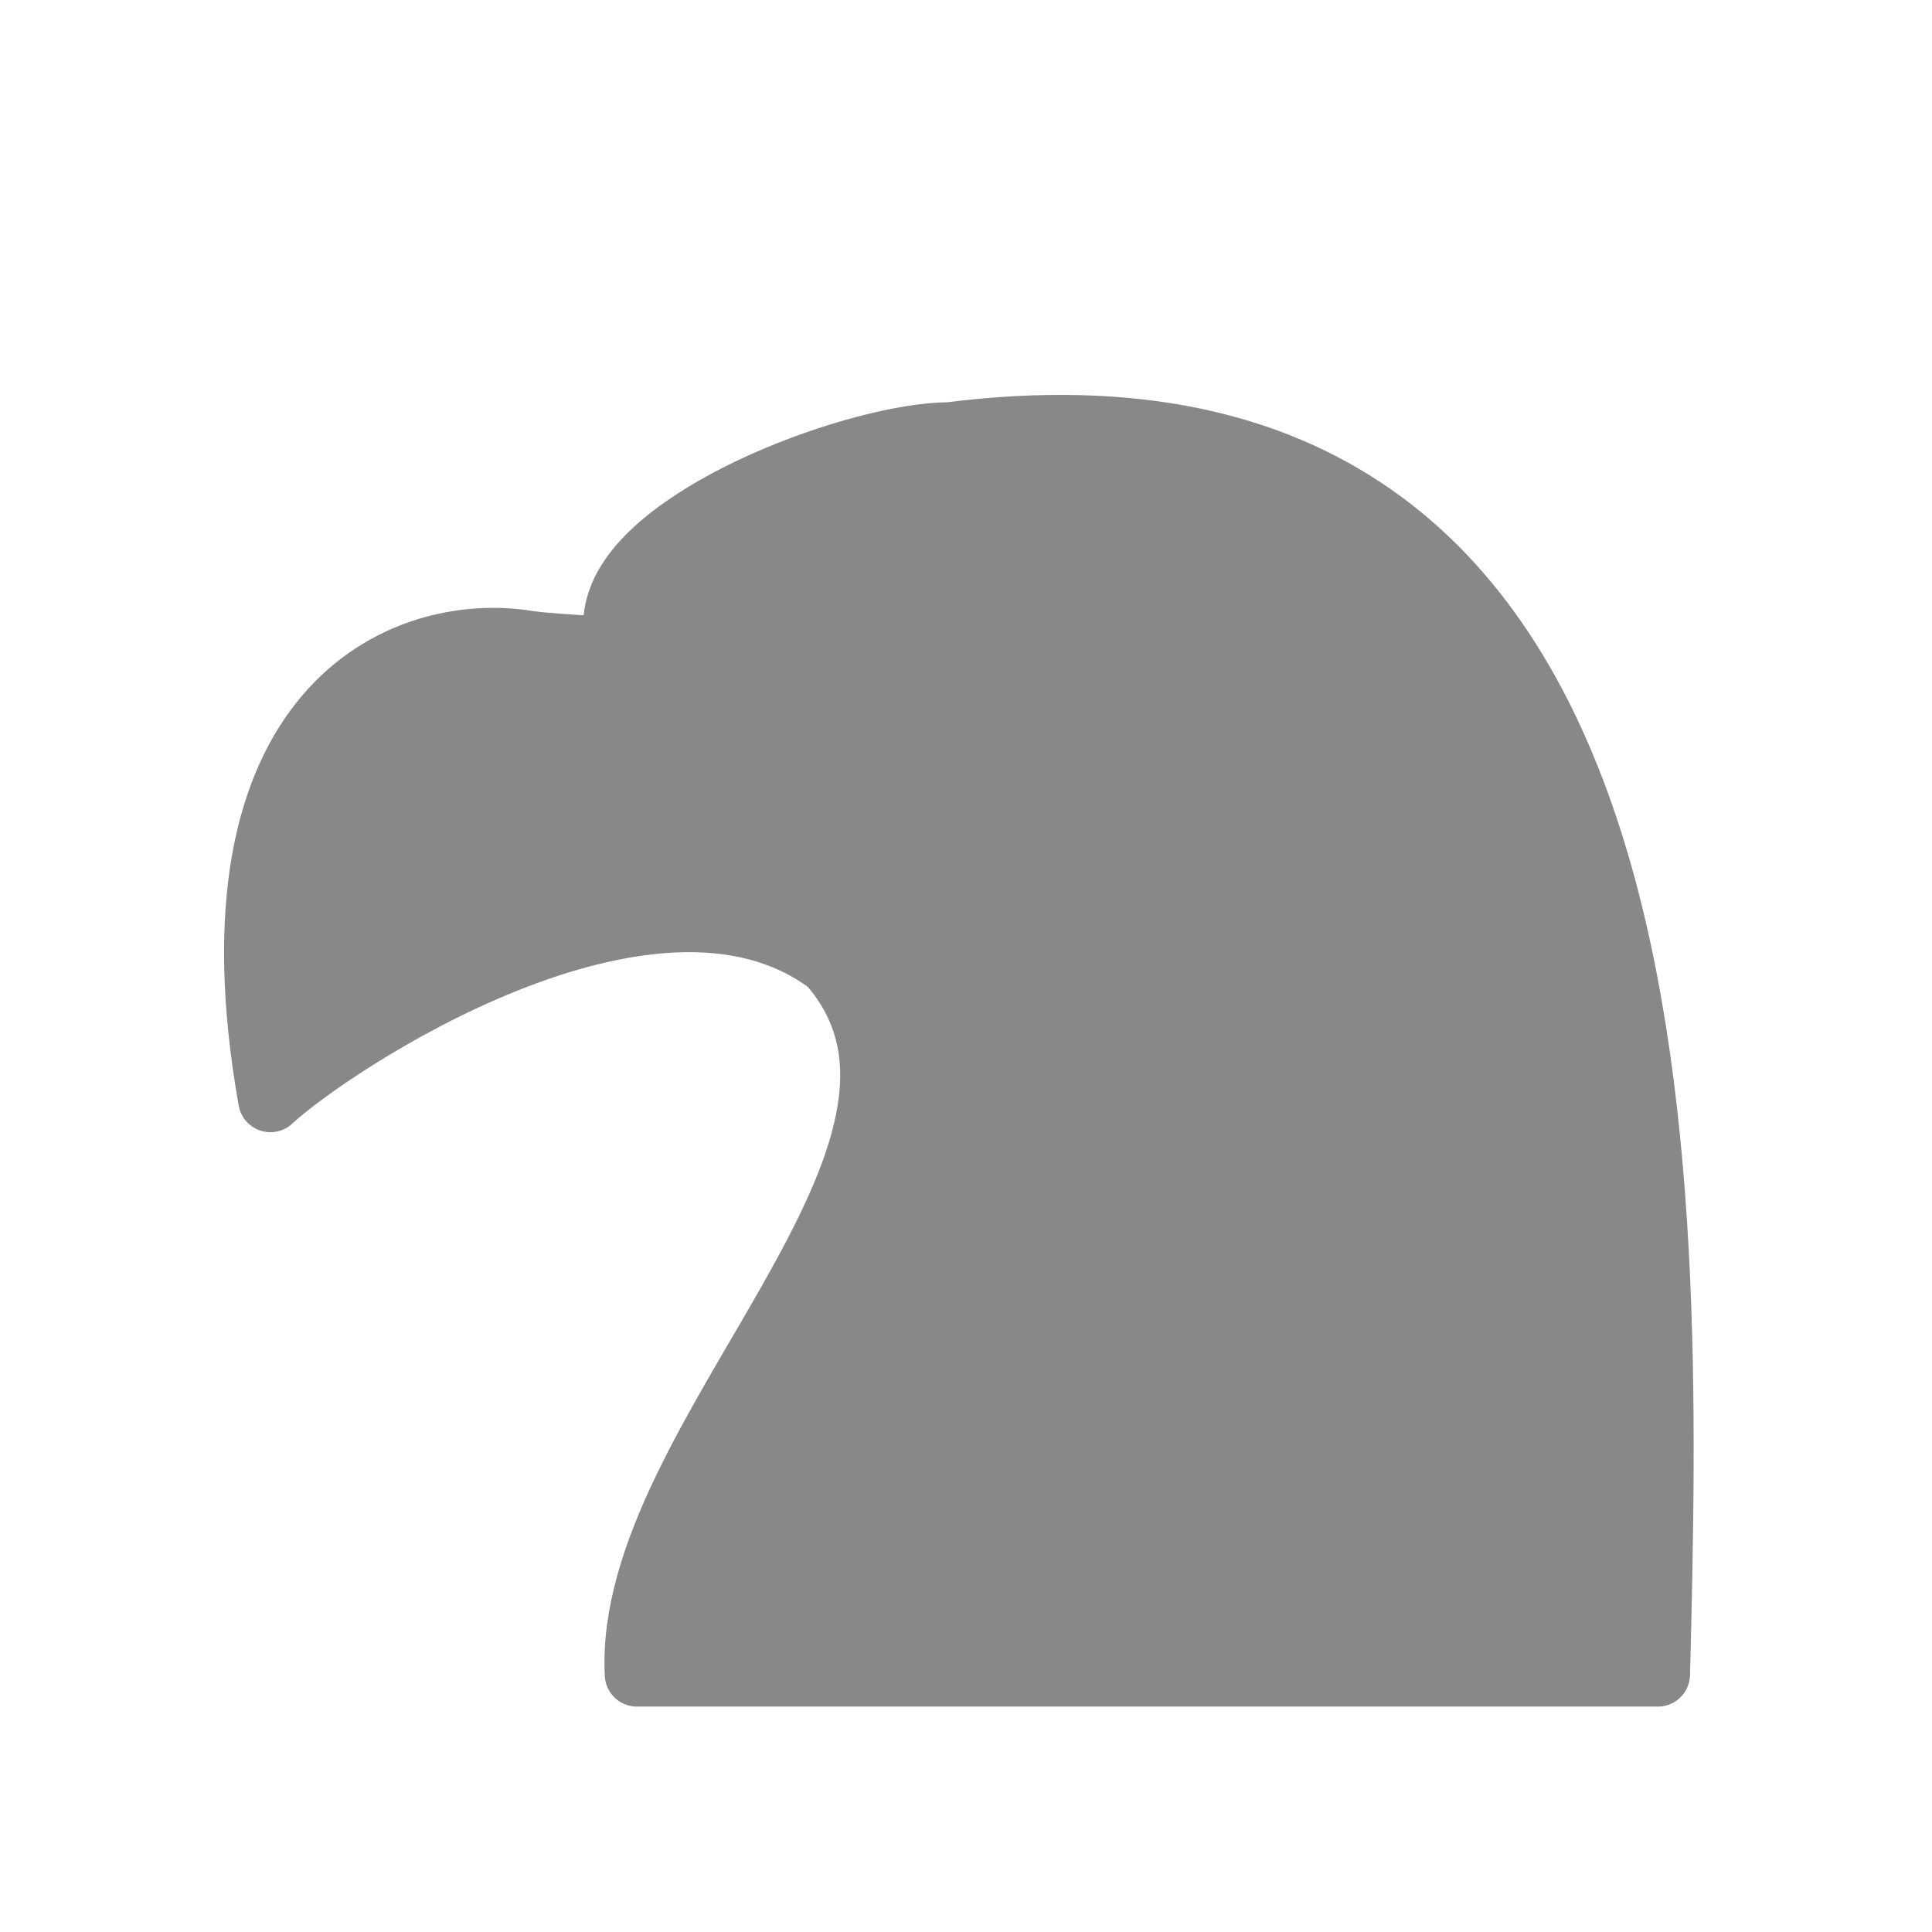
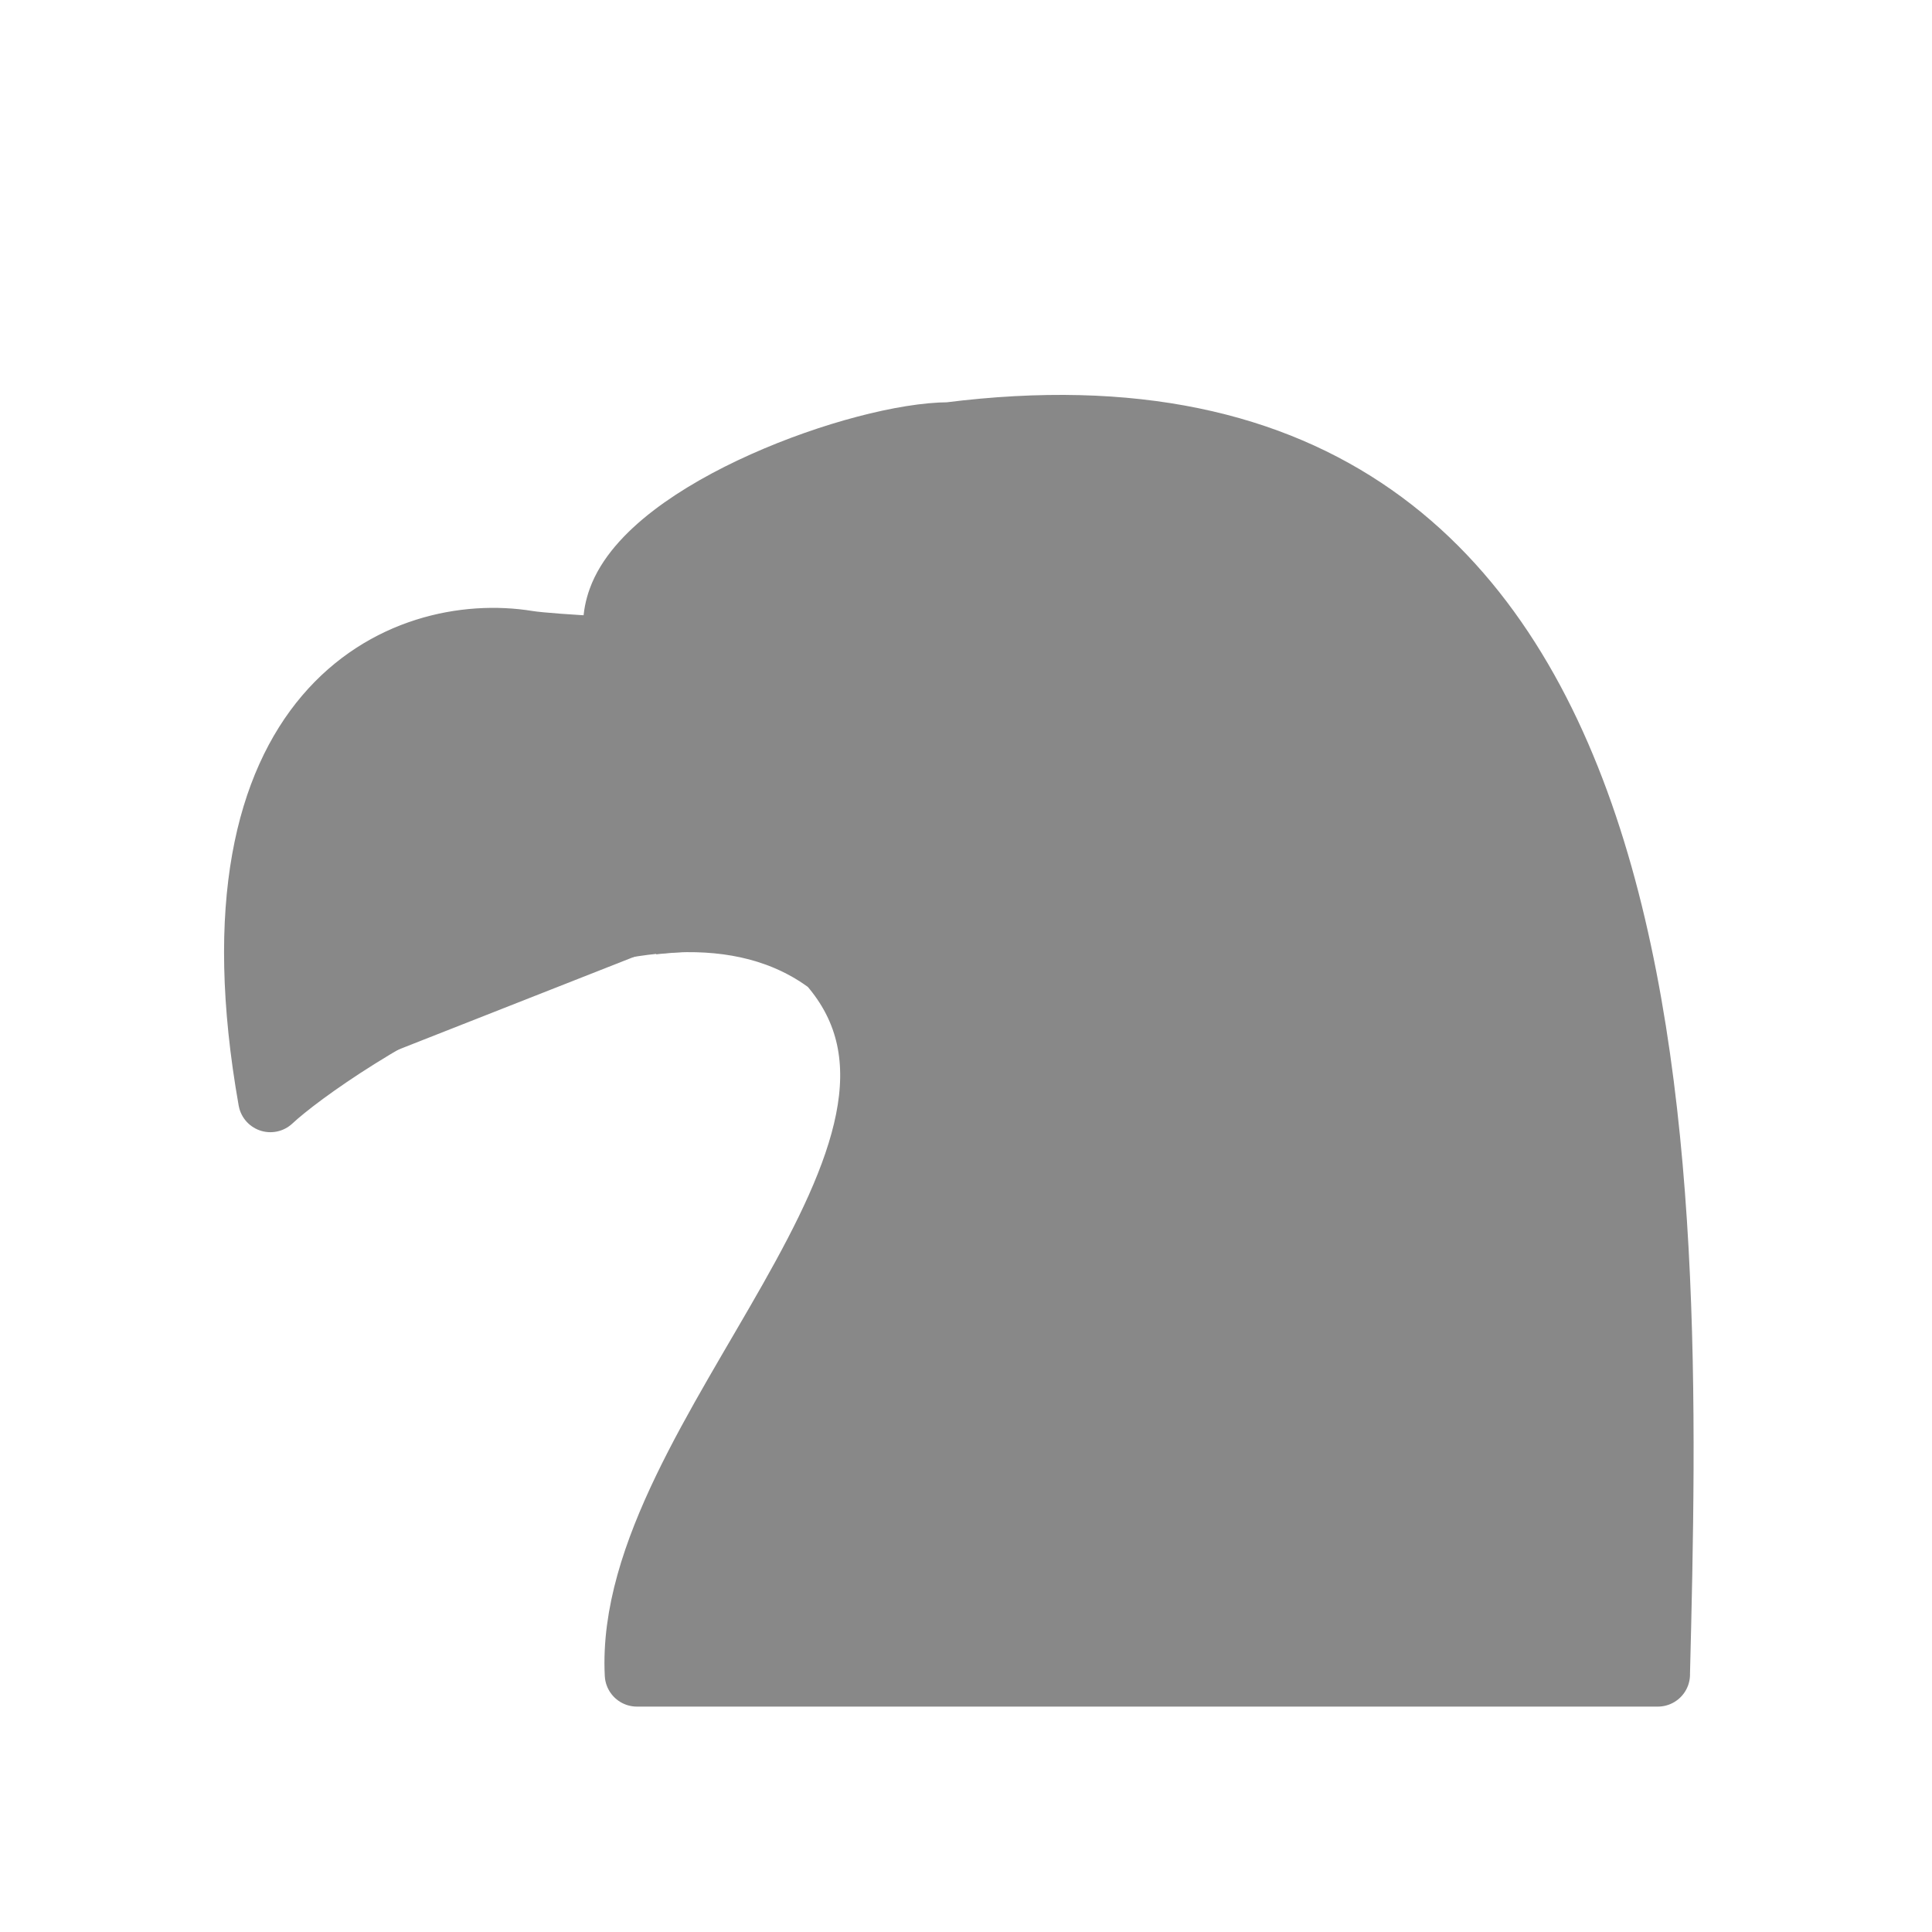
- <svg xmlns="http://www.w3.org/2000/svg" height="45" width="45" version="1.1" id="svg14">
-   <defs id="defs18" />
-   <path d="M 38.614,39 H 14.836 C 14.552,33.458 23.175,26.818 19.331,22.435 15.191,19.308 7.667,24.344 6.298,25.621 4.678,16.465 9.416,14.505 12.287,14.972 c 0.596,0.097 3.137,0.199 1.66,0.134 0,0 2.972,2.918 1.379,1.255 C 14.373,15.532 14.172,14.718 14.442,13.969 15.192,11.891 20.079,10.124 22.108,10.119 39.314,7.946 38.918,26.99 38.614,39 Z" id="path2" style="fill:#888888;fill-rule:evenodd;stroke:#888888;stroke-width:1.5;stroke-linecap:round;stroke-linejoin:round" />
+ <svg xmlns="http://www.w3.org/2000/svg" height="45" width="45">
+   <g fill="#888" stroke="#888">
+     <g fill-rule="evenodd" stroke-linecap="round" stroke-linejoin="round" stroke-width="1.5" transform="translate(.613721)">
+       <path d="m38 39h-23.778c-.284-5.542 8.339-12.182 4.495-16.565-4.14-3.128-11.664 1.909-13.033 3.186-1.62-9.156 3.118-11.116 5.989-10.649.596.097 3.137.199 1.66.134 0 0 2.972 2.918 1.379 1.255-.953-.829-1.155-1.643-.885-2.392.75-2.078 5.637-3.845 7.666-3.85 17.206-2.173 16.81 16.871 16.506 28.881z" />
+       <path d="m24.279 15.049c-1.741 1.01-2.246.137-.5-.866 1.741-1.01 2.246-.137.5.866z" />
+     </g>
+     <path d="m19.076 11.089c-2.768 5.128 4.218 9.745 6.759 12.587-.247.945-1.07.792-2.301.707-.818-.057-2.298-2.098-3.888-2.657-1.637-.575-4.449-.243-4.449-.243" stroke-linejoin="round" stroke-width="1.5" />
+     <path d="m6.298 25.621c2.83-6.44 8.657-7.031 13.838-5.447" stroke-width="1.2" />
+   </g>
</svg>
